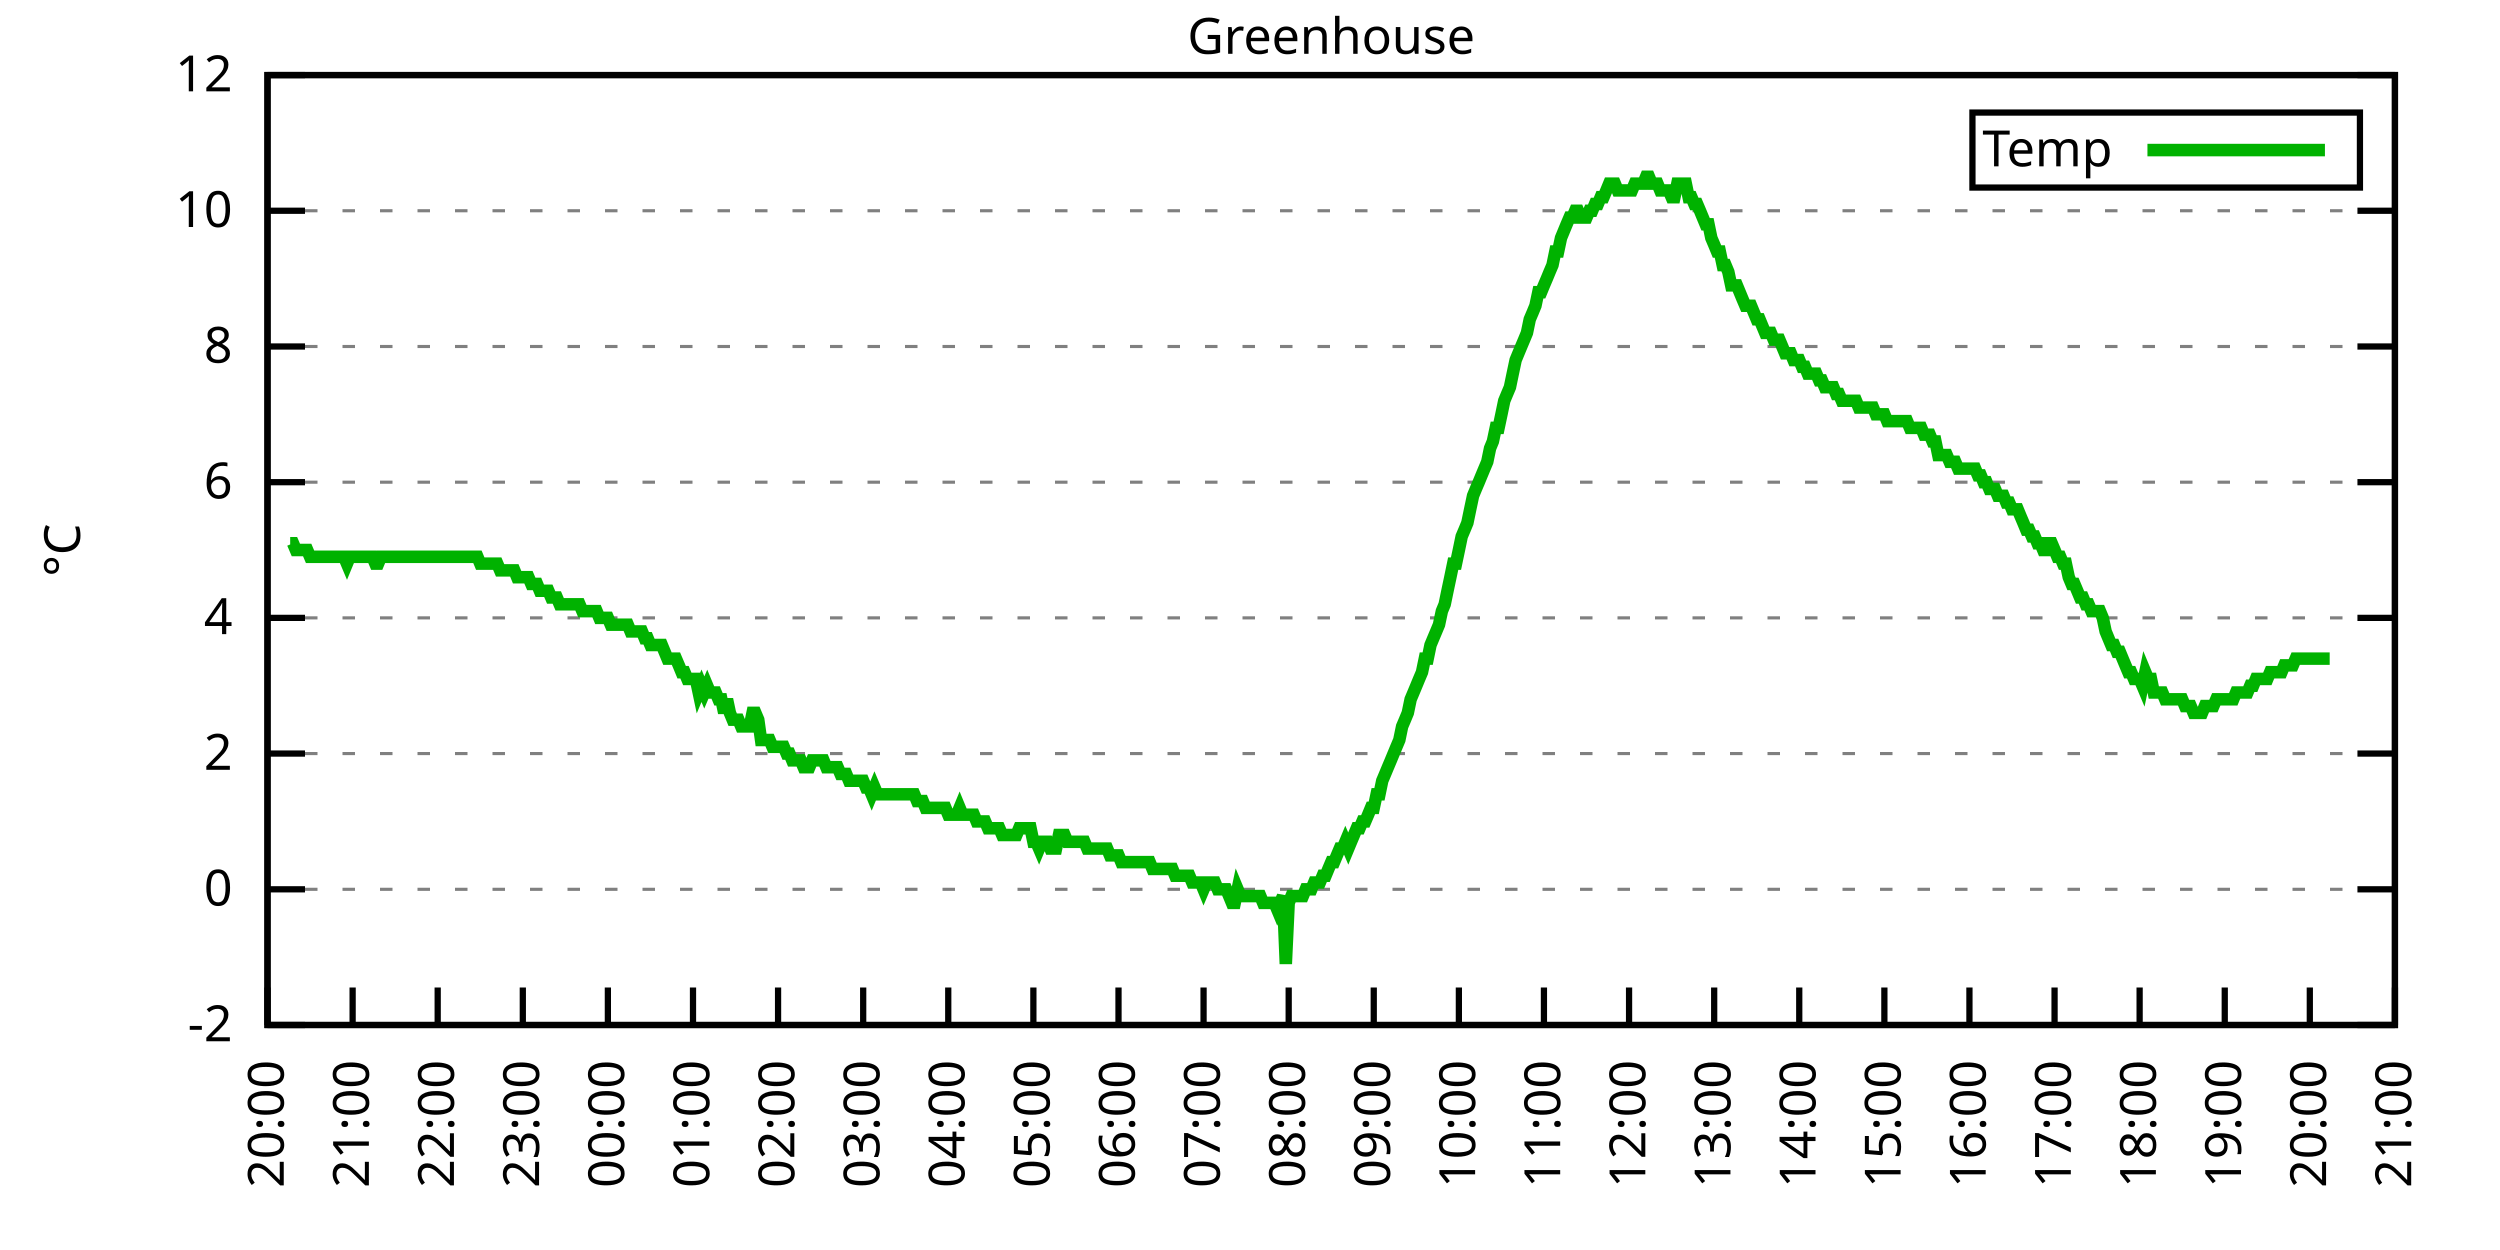
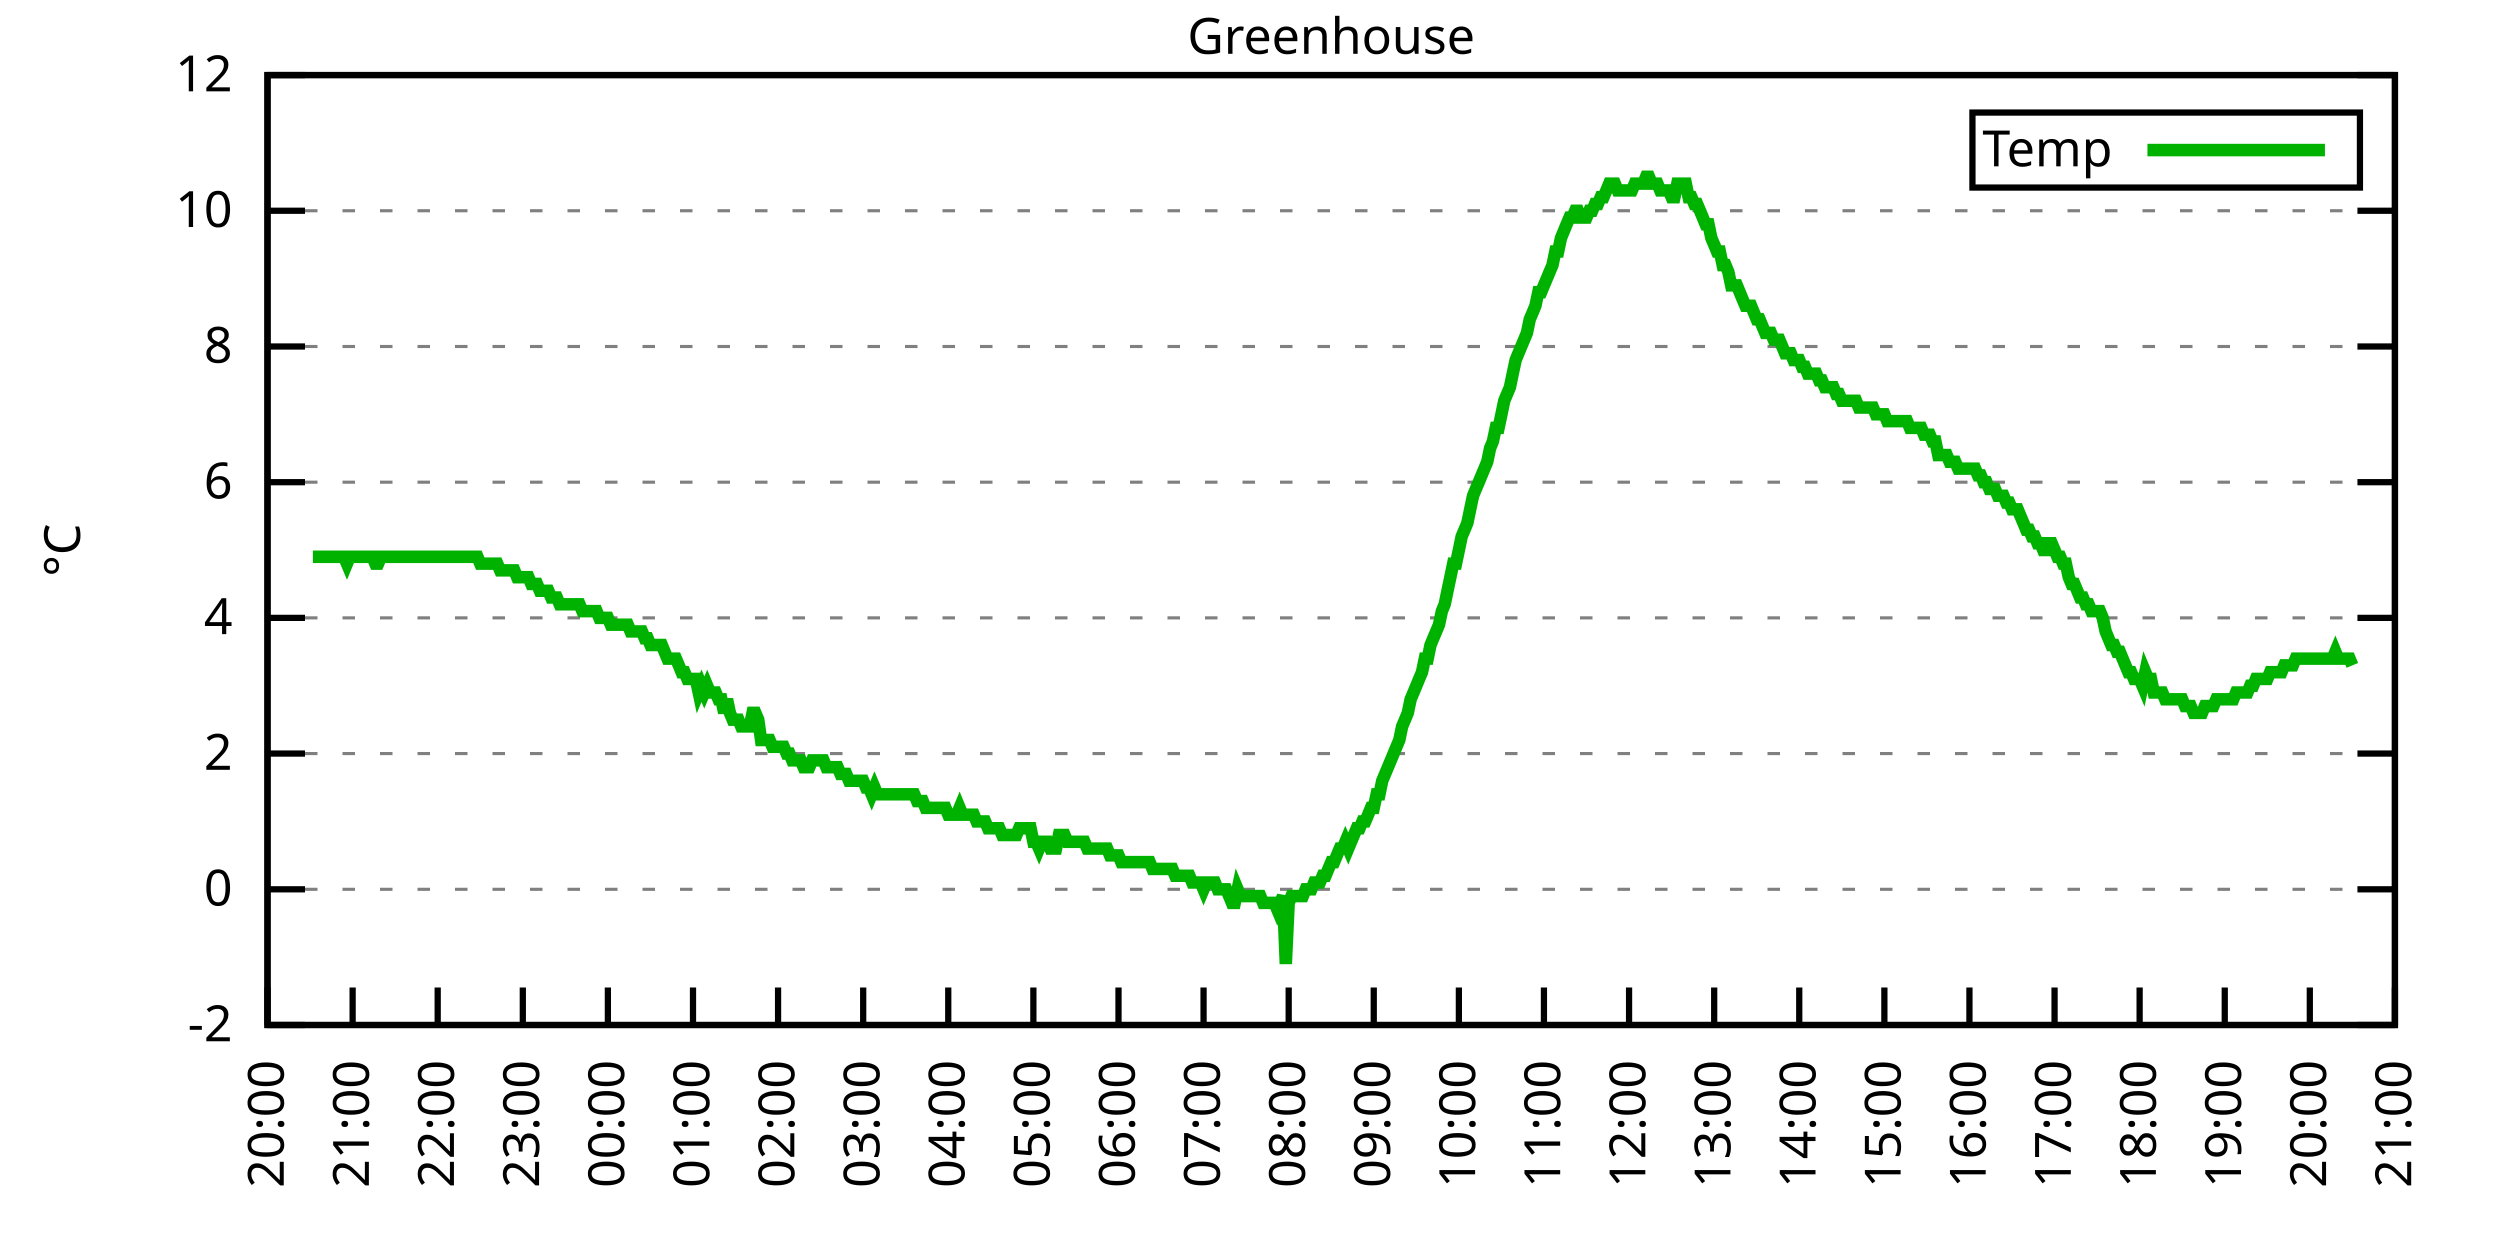
<svg xmlns="http://www.w3.org/2000/svg" xmlns:xlink="http://www.w3.org/1999/xlink" width="400" height="200" viewBox="0 0 400 200">
  <g id="gnuplot_canvas">
    <rect x="0" y="0" width="400" height="200" fill="none" />
    <defs>
      <circle id="gpDot" r="0.5" stroke-width="0.5" stroke="currentColor" />
      <path id="gpPt0" stroke-width="0.333" stroke="currentColor" d="M-1,0 h2 M0,-1 v2" />
      <path id="gpPt1" stroke-width="0.333" stroke="currentColor" d="M-1,-1 L1,1 M1,-1 L-1,1" />
      <path id="gpPt2" stroke-width="0.333" stroke="currentColor" d="M-1,0 L1,0 M0,-1 L0,1 M-1,-1 L1,1 M-1,1 L1,-1" />
      <rect id="gpPt3" stroke-width="0.333" stroke="currentColor" x="-1" y="-1" width="2" height="2" />
      <rect id="gpPt4" stroke-width="0.333" stroke="currentColor" fill="currentColor" x="-1" y="-1" width="2" height="2" />
      <circle id="gpPt5" stroke-width="0.333" stroke="currentColor" cx="0" cy="0" r="1" />
      <use xlink:href="#gpPt5" id="gpPt6" fill="currentColor" stroke="none" />
      <path id="gpPt7" stroke-width="0.333" stroke="currentColor" d="M0,-1.33 L-1.33,0.67 L1.33,0.67 z" />
      <use xlink:href="#gpPt7" id="gpPt8" fill="currentColor" stroke="none" />
      <use xlink:href="#gpPt7" id="gpPt9" stroke="currentColor" transform="rotate(180)" />
      <use xlink:href="#gpPt9" id="gpPt10" fill="currentColor" stroke="none" />
      <use xlink:href="#gpPt3" id="gpPt11" stroke="currentColor" transform="rotate(45)" />
      <use xlink:href="#gpPt11" id="gpPt12" fill="currentColor" stroke="none" />
      <path id="gpPt13" stroke-width="0.333" stroke="currentColor" d="M0,1.330 L1.265,0.411 L0.782,-1.067 L-0.782,-1.076 L-1.265,0.411 z" />
      <use xlink:href="#gpPt13" id="gpPt14" fill="currentColor" stroke="none" />
      <filter id="textbox" filterUnits="objectBoundingBox" x="0" y="0" height="1" width="1">
        <feFlood flood-color="white" flood-opacity="1" result="bgnd" />
        <feComposite in="SourceGraphic" in2="bgnd" operator="atop" />
      </filter>
      <filter id="greybox" filterUnits="objectBoundingBox" x="0" y="0" height="1" width="1">
        <feFlood flood-color="lightgrey" flood-opacity="1" result="grey" />
        <feComposite in="SourceGraphic" in2="grey" operator="atop" />
      </filter>
    </defs>
    <g fill="none" color="white" stroke="currentColor" stroke-width="1.00" stroke-linecap="butt" stroke-linejoin="miter">
</g>
    <g fill="none" color="black" stroke="currentColor" stroke-width="1.00" stroke-linecap="butt" stroke-linejoin="miter">
      <g stroke="none" shape-rendering="crispEdges">
        <polygon fill="rgb(255, 255, 255)" points="42.80,164.00 383.18,164.00 383.18,12.02 42.80,12.02 " />
      </g>
    </g>
    <g fill="none" color="black" stroke="currentColor" stroke-width="1.00" stroke-linecap="butt" stroke-linejoin="miter">
</g>
    <g fill="none" color="black" stroke="black" stroke-width="0.50" stroke-linecap="butt" stroke-linejoin="miter">
</g>
    <g fill="none" color="gray" stroke="currentColor" stroke-width="0.50" stroke-linecap="butt" stroke-linejoin="miter">
      <path stroke="gray" stroke-dasharray="2,4" class="gridline" d="M42.80,164.00 L383.19,164.00  " />
    </g>
    <g fill="none" color="gray" stroke="gray" stroke-width="1.00" stroke-linecap="butt" stroke-linejoin="miter">
</g>
    <g fill="none" color="black" stroke="currentColor" stroke-width="1.00" stroke-linecap="butt" stroke-linejoin="miter">
      <path stroke="black" d="M42.80,164.00 L48.80,164.00 M383.19,164.00 L377.19,164.00  " />
      <g transform="translate(37.20,166.60)" stroke="none" fill="black" font-family="Sans" font-size="8.00" text-anchor="end">
        <text>
          <tspan font-family="Sans">-2</tspan>
        </text>
      </g>
    </g>
    <g fill="none" color="black" stroke="currentColor" stroke-width="1.00" stroke-linecap="butt" stroke-linejoin="miter">
</g>
    <g fill="none" color="black" stroke="black" stroke-width="0.50" stroke-linecap="butt" stroke-linejoin="miter">
</g>
    <g fill="none" color="gray" stroke="currentColor" stroke-width="0.50" stroke-linecap="butt" stroke-linejoin="miter">
      <path stroke="gray" stroke-dasharray="2,4" class="gridline" d="M42.80,142.29 L383.19,142.29  " />
    </g>
    <g fill="none" color="gray" stroke="gray" stroke-width="1.00" stroke-linecap="butt" stroke-linejoin="miter">
</g>
    <g fill="none" color="black" stroke="currentColor" stroke-width="1.00" stroke-linecap="butt" stroke-linejoin="miter">
      <path stroke="black" d="M42.80,142.29 L48.80,142.29 M383.19,142.29 L377.19,142.29  " />
      <g transform="translate(37.20,144.89)" stroke="none" fill="black" font-family="Sans" font-size="8.00" text-anchor="end">
        <text>
          <tspan font-family="Sans"> 0</tspan>
        </text>
      </g>
    </g>
    <g fill="none" color="black" stroke="currentColor" stroke-width="1.00" stroke-linecap="butt" stroke-linejoin="miter">
</g>
    <g fill="none" color="black" stroke="black" stroke-width="0.50" stroke-linecap="butt" stroke-linejoin="miter">
</g>
    <g fill="none" color="gray" stroke="currentColor" stroke-width="0.50" stroke-linecap="butt" stroke-linejoin="miter">
      <path stroke="gray" stroke-dasharray="2,4" class="gridline" d="M42.80,120.57 L383.19,120.57  " />
    </g>
    <g fill="none" color="gray" stroke="gray" stroke-width="1.00" stroke-linecap="butt" stroke-linejoin="miter">
</g>
    <g fill="none" color="black" stroke="currentColor" stroke-width="1.00" stroke-linecap="butt" stroke-linejoin="miter">
      <path stroke="black" d="M42.80,120.57 L48.80,120.57 M383.19,120.57 L377.19,120.57  " />
      <g transform="translate(37.20,123.17)" stroke="none" fill="black" font-family="Sans" font-size="8.00" text-anchor="end">
        <text>
          <tspan font-family="Sans"> 2</tspan>
        </text>
      </g>
    </g>
    <g fill="none" color="black" stroke="currentColor" stroke-width="1.00" stroke-linecap="butt" stroke-linejoin="miter">
</g>
    <g fill="none" color="black" stroke="black" stroke-width="0.50" stroke-linecap="butt" stroke-linejoin="miter">
</g>
    <g fill="none" color="gray" stroke="currentColor" stroke-width="0.50" stroke-linecap="butt" stroke-linejoin="miter">
      <path stroke="gray" stroke-dasharray="2,4" class="gridline" d="M42.80,98.86 L383.19,98.86  " />
    </g>
    <g fill="none" color="gray" stroke="gray" stroke-width="1.00" stroke-linecap="butt" stroke-linejoin="miter">
</g>
    <g fill="none" color="black" stroke="currentColor" stroke-width="1.00" stroke-linecap="butt" stroke-linejoin="miter">
      <path stroke="black" d="M42.80,98.86 L48.80,98.86 M383.19,98.86 L377.19,98.86  " />
      <g transform="translate(37.20,101.46)" stroke="none" fill="black" font-family="Sans" font-size="8.00" text-anchor="end">
        <text>
          <tspan font-family="Sans"> 4</tspan>
        </text>
      </g>
    </g>
    <g fill="none" color="black" stroke="currentColor" stroke-width="1.00" stroke-linecap="butt" stroke-linejoin="miter">
</g>
    <g fill="none" color="black" stroke="black" stroke-width="0.50" stroke-linecap="butt" stroke-linejoin="miter">
</g>
    <g fill="none" color="gray" stroke="currentColor" stroke-width="0.50" stroke-linecap="butt" stroke-linejoin="miter">
      <path stroke="gray" stroke-dasharray="2,4" class="gridline" d="M42.80,77.15 L383.19,77.15  " />
    </g>
    <g fill="none" color="gray" stroke="gray" stroke-width="1.00" stroke-linecap="butt" stroke-linejoin="miter">
</g>
    <g fill="none" color="black" stroke="currentColor" stroke-width="1.00" stroke-linecap="butt" stroke-linejoin="miter">
      <path stroke="black" d="M42.80,77.15 L48.80,77.15 M383.19,77.15 L377.19,77.15  " />
      <g transform="translate(37.20,79.75)" stroke="none" fill="black" font-family="Sans" font-size="8.00" text-anchor="end">
        <text>
          <tspan font-family="Sans"> 6</tspan>
        </text>
      </g>
    </g>
    <g fill="none" color="black" stroke="currentColor" stroke-width="1.00" stroke-linecap="butt" stroke-linejoin="miter">
</g>
    <g fill="none" color="black" stroke="black" stroke-width="0.50" stroke-linecap="butt" stroke-linejoin="miter">
</g>
    <g fill="none" color="gray" stroke="currentColor" stroke-width="0.50" stroke-linecap="butt" stroke-linejoin="miter">
      <path stroke="gray" stroke-dasharray="2,4" class="gridline" d="M42.80,55.44 L383.19,55.44  " />
    </g>
    <g fill="none" color="gray" stroke="gray" stroke-width="1.00" stroke-linecap="butt" stroke-linejoin="miter">
</g>
    <g fill="none" color="black" stroke="currentColor" stroke-width="1.00" stroke-linecap="butt" stroke-linejoin="miter">
      <path stroke="black" d="M42.80,55.44 L48.80,55.44 M383.19,55.44 L377.19,55.44  " />
      <g transform="translate(37.20,58.04)" stroke="none" fill="black" font-family="Sans" font-size="8.00" text-anchor="end">
        <text>
          <tspan font-family="Sans"> 8</tspan>
        </text>
      </g>
    </g>
    <g fill="none" color="black" stroke="currentColor" stroke-width="1.00" stroke-linecap="butt" stroke-linejoin="miter">
</g>
    <g fill="none" color="black" stroke="black" stroke-width="0.50" stroke-linecap="butt" stroke-linejoin="miter">
</g>
    <g fill="none" color="gray" stroke="currentColor" stroke-width="0.50" stroke-linecap="butt" stroke-linejoin="miter">
      <path stroke="gray" stroke-dasharray="2,4" class="gridline" d="M42.80,33.72 L383.19,33.72  " />
    </g>
    <g fill="none" color="gray" stroke="gray" stroke-width="1.00" stroke-linecap="butt" stroke-linejoin="miter">
</g>
    <g fill="none" color="black" stroke="currentColor" stroke-width="1.00" stroke-linecap="butt" stroke-linejoin="miter">
      <path stroke="black" d="M42.80,33.72 L48.80,33.72 M383.19,33.72 L377.19,33.72  " />
      <g transform="translate(37.20,36.32)" stroke="none" fill="black" font-family="Sans" font-size="8.00" text-anchor="end">
        <text>
          <tspan font-family="Sans"> 10</tspan>
        </text>
      </g>
    </g>
    <g fill="none" color="black" stroke="currentColor" stroke-width="1.00" stroke-linecap="butt" stroke-linejoin="miter">
</g>
    <g fill="none" color="black" stroke="black" stroke-width="0.50" stroke-linecap="butt" stroke-linejoin="miter">
</g>
    <g fill="none" color="gray" stroke="currentColor" stroke-width="0.50" stroke-linecap="butt" stroke-linejoin="miter">
      <path stroke="gray" stroke-dasharray="2,4" class="gridline" d="M42.80,12.01 L383.19,12.01  " />
    </g>
    <g fill="none" color="gray" stroke="gray" stroke-width="1.00" stroke-linecap="butt" stroke-linejoin="miter">
</g>
    <g fill="none" color="black" stroke="currentColor" stroke-width="1.00" stroke-linecap="butt" stroke-linejoin="miter">
      <path stroke="black" d="M42.80,12.01 L48.80,12.01 M383.19,12.01 L377.19,12.01  " />
      <g transform="translate(37.20,14.61)" stroke="none" fill="black" font-family="Sans" font-size="8.00" text-anchor="end">
        <text>
          <tspan font-family="Sans"> 12</tspan>
        </text>
      </g>
    </g>
    <g fill="none" color="black" stroke="currentColor" stroke-width="1.00" stroke-linecap="butt" stroke-linejoin="miter">
      <path stroke="black" d="M42.80,164.00 L42.80,158.00  " />
      <g transform="translate(45.40,169.60) rotate(270.00)" stroke="none" fill="black" font-family="Sans" font-size="8.00" text-anchor="end">
        <text>
          <tspan font-family="Sans">20:00</tspan>
        </text>
      </g>
    </g>
    <g fill="none" color="black" stroke="currentColor" stroke-width="1.00" stroke-linecap="butt" stroke-linejoin="miter">
      <path stroke="black" d="M56.42,164.00 L56.42,158.00  " />
      <g transform="translate(59.02,169.60) rotate(270.00)" stroke="none" fill="black" font-family="Sans" font-size="8.00" text-anchor="end">
        <text>
          <tspan font-family="Sans">21:00</tspan>
        </text>
      </g>
    </g>
    <g fill="none" color="black" stroke="currentColor" stroke-width="1.00" stroke-linecap="butt" stroke-linejoin="miter">
      <path stroke="black" d="M70.03,164.00 L70.03,158.00  " />
      <g transform="translate(72.63,169.60) rotate(270.00)" stroke="none" fill="black" font-family="Sans" font-size="8.00" text-anchor="end">
        <text>
          <tspan font-family="Sans">22:00</tspan>
        </text>
      </g>
    </g>
    <g fill="none" color="black" stroke="currentColor" stroke-width="1.00" stroke-linecap="butt" stroke-linejoin="miter">
      <path stroke="black" d="M83.65,164.00 L83.65,158.00  " />
      <g transform="translate(86.25,169.60) rotate(270.00)" stroke="none" fill="black" font-family="Sans" font-size="8.00" text-anchor="end">
        <text>
          <tspan font-family="Sans">23:00</tspan>
        </text>
      </g>
    </g>
    <g fill="none" color="black" stroke="currentColor" stroke-width="1.00" stroke-linecap="butt" stroke-linejoin="miter">
      <path stroke="black" d="M97.26,164.00 L97.26,158.00  " />
      <g transform="translate(99.86,169.60) rotate(270.00)" stroke="none" fill="black" font-family="Sans" font-size="8.00" text-anchor="end">
        <text>
          <tspan font-family="Sans">00:00</tspan>
        </text>
      </g>
    </g>
    <g fill="none" color="black" stroke="currentColor" stroke-width="1.00" stroke-linecap="butt" stroke-linejoin="miter">
      <path stroke="black" d="M110.88,164.00 L110.88,158.00  " />
      <g transform="translate(113.48,169.60) rotate(270.00)" stroke="none" fill="black" font-family="Sans" font-size="8.00" text-anchor="end">
        <text>
          <tspan font-family="Sans">01:00</tspan>
        </text>
      </g>
    </g>
    <g fill="none" color="black" stroke="currentColor" stroke-width="1.00" stroke-linecap="butt" stroke-linejoin="miter">
      <path stroke="black" d="M124.49,164.00 L124.49,158.00  " />
      <g transform="translate(127.09,169.60) rotate(270.00)" stroke="none" fill="black" font-family="Sans" font-size="8.00" text-anchor="end">
        <text>
          <tspan font-family="Sans">02:00</tspan>
        </text>
      </g>
    </g>
    <g fill="none" color="black" stroke="currentColor" stroke-width="1.00" stroke-linecap="butt" stroke-linejoin="miter">
      <path stroke="black" d="M138.11,164.00 L138.11,158.00  " />
      <g transform="translate(140.71,169.60) rotate(270.00)" stroke="none" fill="black" font-family="Sans" font-size="8.00" text-anchor="end">
        <text>
          <tspan font-family="Sans">03:00</tspan>
        </text>
      </g>
    </g>
    <g fill="none" color="black" stroke="currentColor" stroke-width="1.00" stroke-linecap="butt" stroke-linejoin="miter">
      <path stroke="black" d="M151.72,164.00 L151.72,158.00  " />
      <g transform="translate(154.32,169.60) rotate(270.00)" stroke="none" fill="black" font-family="Sans" font-size="8.00" text-anchor="end">
        <text>
          <tspan font-family="Sans">04:00</tspan>
        </text>
      </g>
    </g>
    <g fill="none" color="black" stroke="currentColor" stroke-width="1.00" stroke-linecap="butt" stroke-linejoin="miter">
      <path stroke="black" d="M165.34,164.00 L165.34,158.00  " />
      <g transform="translate(167.94,169.60) rotate(270.00)" stroke="none" fill="black" font-family="Sans" font-size="8.00" text-anchor="end">
        <text>
          <tspan font-family="Sans">05:00</tspan>
        </text>
      </g>
    </g>
    <g fill="none" color="black" stroke="currentColor" stroke-width="1.00" stroke-linecap="butt" stroke-linejoin="miter">
      <path stroke="black" d="M178.96,164.00 L178.96,158.00  " />
      <g transform="translate(181.56,169.60) rotate(270.00)" stroke="none" fill="black" font-family="Sans" font-size="8.00" text-anchor="end">
        <text>
          <tspan font-family="Sans">06:00</tspan>
        </text>
      </g>
    </g>
    <g fill="none" color="black" stroke="currentColor" stroke-width="1.00" stroke-linecap="butt" stroke-linejoin="miter">
      <path stroke="black" d="M192.57,164.00 L192.57,158.00  " />
      <g transform="translate(195.17,169.60) rotate(270.00)" stroke="none" fill="black" font-family="Sans" font-size="8.00" text-anchor="end">
        <text>
          <tspan font-family="Sans">07:00</tspan>
        </text>
      </g>
    </g>
    <g fill="none" color="black" stroke="currentColor" stroke-width="1.00" stroke-linecap="butt" stroke-linejoin="miter">
      <path stroke="black" d="M206.19,164.00 L206.19,158.00  " />
      <g transform="translate(208.79,169.60) rotate(270.00)" stroke="none" fill="black" font-family="Sans" font-size="8.00" text-anchor="end">
        <text>
          <tspan font-family="Sans">08:00</tspan>
        </text>
      </g>
    </g>
    <g fill="none" color="black" stroke="currentColor" stroke-width="1.00" stroke-linecap="butt" stroke-linejoin="miter">
      <path stroke="black" d="M219.80,164.00 L219.80,158.00  " />
      <g transform="translate(222.40,169.60) rotate(270.00)" stroke="none" fill="black" font-family="Sans" font-size="8.00" text-anchor="end">
        <text>
          <tspan font-family="Sans">09:00</tspan>
        </text>
      </g>
    </g>
    <g fill="none" color="black" stroke="currentColor" stroke-width="1.00" stroke-linecap="butt" stroke-linejoin="miter">
      <path stroke="black" d="M233.42,164.00 L233.42,158.00  " />
      <g transform="translate(236.02,169.60) rotate(270.00)" stroke="none" fill="black" font-family="Sans" font-size="8.00" text-anchor="end">
        <text>
          <tspan font-family="Sans">10:00</tspan>
        </text>
      </g>
    </g>
    <g fill="none" color="black" stroke="currentColor" stroke-width="1.00" stroke-linecap="butt" stroke-linejoin="miter">
      <path stroke="black" d="M247.03,164.00 L247.03,158.00  " />
      <g transform="translate(249.63,169.60) rotate(270.00)" stroke="none" fill="black" font-family="Sans" font-size="8.00" text-anchor="end">
        <text>
          <tspan font-family="Sans">11:00</tspan>
        </text>
      </g>
    </g>
    <g fill="none" color="black" stroke="currentColor" stroke-width="1.00" stroke-linecap="butt" stroke-linejoin="miter">
      <path stroke="black" d="M260.65,164.00 L260.65,158.00  " />
      <g transform="translate(263.25,169.60) rotate(270.00)" stroke="none" fill="black" font-family="Sans" font-size="8.00" text-anchor="end">
        <text>
          <tspan font-family="Sans">12:00</tspan>
        </text>
      </g>
    </g>
    <g fill="none" color="black" stroke="currentColor" stroke-width="1.00" stroke-linecap="butt" stroke-linejoin="miter">
      <path stroke="black" d="M274.27,164.00 L274.27,158.00  " />
      <g transform="translate(276.87,169.60) rotate(270.00)" stroke="none" fill="black" font-family="Sans" font-size="8.00" text-anchor="end">
        <text>
          <tspan font-family="Sans">13:00</tspan>
        </text>
      </g>
    </g>
    <g fill="none" color="black" stroke="currentColor" stroke-width="1.00" stroke-linecap="butt" stroke-linejoin="miter">
      <path stroke="black" d="M287.88,164.00 L287.88,158.00  " />
      <g transform="translate(290.48,169.60) rotate(270.00)" stroke="none" fill="black" font-family="Sans" font-size="8.00" text-anchor="end">
        <text>
          <tspan font-family="Sans">14:00</tspan>
        </text>
      </g>
    </g>
    <g fill="none" color="black" stroke="currentColor" stroke-width="1.00" stroke-linecap="butt" stroke-linejoin="miter">
      <path stroke="black" d="M301.50,164.00 L301.50,158.00  " />
      <g transform="translate(304.10,169.60) rotate(270.00)" stroke="none" fill="black" font-family="Sans" font-size="8.00" text-anchor="end">
        <text>
          <tspan font-family="Sans">15:00</tspan>
        </text>
      </g>
    </g>
    <g fill="none" color="black" stroke="currentColor" stroke-width="1.00" stroke-linecap="butt" stroke-linejoin="miter">
      <path stroke="black" d="M315.11,164.00 L315.11,158.00  " />
      <g transform="translate(317.71,169.60) rotate(270.00)" stroke="none" fill="black" font-family="Sans" font-size="8.00" text-anchor="end">
        <text>
          <tspan font-family="Sans">16:00</tspan>
        </text>
      </g>
    </g>
    <g fill="none" color="black" stroke="currentColor" stroke-width="1.00" stroke-linecap="butt" stroke-linejoin="miter">
      <path stroke="black" d="M328.73,164.00 L328.73,158.00  " />
      <g transform="translate(331.33,169.60) rotate(270.00)" stroke="none" fill="black" font-family="Sans" font-size="8.00" text-anchor="end">
        <text>
          <tspan font-family="Sans">17:00</tspan>
        </text>
      </g>
    </g>
    <g fill="none" color="black" stroke="currentColor" stroke-width="1.00" stroke-linecap="butt" stroke-linejoin="miter">
      <path stroke="black" d="M342.34,164.00 L342.34,158.00  " />
      <g transform="translate(344.94,169.60) rotate(270.00)" stroke="none" fill="black" font-family="Sans" font-size="8.00" text-anchor="end">
        <text>
          <tspan font-family="Sans">18:00</tspan>
        </text>
      </g>
    </g>
    <g fill="none" color="black" stroke="currentColor" stroke-width="1.00" stroke-linecap="butt" stroke-linejoin="miter">
      <path stroke="black" d="M355.96,164.00 L355.96,158.00  " />
      <g transform="translate(358.56,169.60) rotate(270.00)" stroke="none" fill="black" font-family="Sans" font-size="8.00" text-anchor="end">
        <text>
          <tspan font-family="Sans">19:00</tspan>
        </text>
      </g>
    </g>
    <g fill="none" color="black" stroke="currentColor" stroke-width="1.00" stroke-linecap="butt" stroke-linejoin="miter">
      <path stroke="black" d="M369.57,164.00 L369.57,158.00  " />
      <g transform="translate(372.17,169.60) rotate(270.00)" stroke="none" fill="black" font-family="Sans" font-size="8.00" text-anchor="end">
        <text>
          <tspan font-family="Sans">20:00</tspan>
        </text>
      </g>
    </g>
    <g fill="none" color="black" stroke="currentColor" stroke-width="1.00" stroke-linecap="butt" stroke-linejoin="miter">
      <path stroke="black" d="M383.19,164.00 L383.19,158.00  " />
      <g transform="translate(385.79,169.60) rotate(270.00)" stroke="none" fill="black" font-family="Sans" font-size="8.00" text-anchor="end">
        <text>
          <tspan font-family="Sans">21:00</tspan>
        </text>
      </g>
    </g>
    <g fill="none" color="black" stroke="currentColor" stroke-width="1.00" stroke-linecap="butt" stroke-linejoin="miter">
</g>
    <g fill="none" color="black" stroke="currentColor" stroke-width="1.00" stroke-linecap="butt" stroke-linejoin="miter">
      <path stroke="black" d="M42.80,12.01 L42.80,164.00 L383.19,164.00 L383.19,12.01 L42.80,12.01 Z  " />
    </g>
    <g fill="none" color="black" stroke="currentColor" stroke-width="1.00" stroke-linecap="butt" stroke-linejoin="miter">
</g>
    <g fill="none" color="black" stroke="currentColor" stroke-width="1.00" stroke-linecap="butt" stroke-linejoin="miter">
      <path stroke="black" d="M315.59,30.01 L315.59,18.01 L377.59,18.01 L377.59,30.01 L315.59,30.01 Z  " />
    </g>
    <g id="Greenhouse_plot_1">
      <g fill="none" color="white" stroke="black" stroke-width="2.00" stroke-linecap="butt" stroke-linejoin="miter">
</g>
      <g fill="none" color="black" stroke="currentColor" stroke-width="2.00" stroke-linecap="butt" stroke-linejoin="miter">
        <g transform="translate(337.99,26.61)" stroke="none" fill="black" font-family="Sans" font-size="8.00" text-anchor="end">
          <text>
            <tspan font-family="Sans">Temp</tspan>
          </text>
        </g>
      </g>
      <g fill="none" color="black" stroke="currentColor" stroke-width="2.00" stroke-linecap="butt" stroke-linejoin="miter">
-         <path stroke="rgb(  0, 178,   0)" d="M343.59,24.01 L371.99,24.01 M46.43,86.92 L46.88,86.92 L47.34,88.00 L47.79,88.00 L48.25,88.00 L48.70,88.00   L49.15,88.00 L49.61,89.09 L50.06,89.09 L50.52,89.09 L50.97,89.09 L51.42,89.09 L51.88,89.09 L52.33,89.09   L52.78,89.09 L53.24,89.09 L53.69,89.09 L54.15,89.09 L54.60,89.09 L55.05,89.09 L55.51,90.18 L55.96,89.09   L56.42,89.09 L56.87,89.09 L57.32,89.09 L57.78,89.09 L58.23,89.09 L58.68,89.09 L59.14,89.09 L59.59,89.09   L60.05,90.18 L60.50,90.18 L60.95,89.09 L61.41,89.09 L61.86,89.09 L62.32,89.09 L62.77,89.09 L63.22,89.09   L63.68,89.09 L64.13,89.09 L64.58,89.09 L65.04,89.09 L65.49,89.09 L65.95,89.09 L66.40,89.09 L66.85,89.09   L67.31,89.09 L67.76,89.09 L68.22,89.09 L68.67,89.09 L69.12,89.09 L69.58,89.09 L70.03,89.09 L70.49,89.09   L70.94,89.09 L71.39,89.09 L71.85,89.09 L72.30,89.09 L72.75,89.09 L73.21,89.09 L73.66,89.09 L74.12,89.09   L74.57,89.09 L75.02,89.09 L75.48,89.09 L75.93,89.09 L76.39,89.09 L76.84,90.18 L77.29,90.18 L77.75,90.18   L78.20,90.18 L78.65,90.18 L79.11,90.18 L79.56,90.18 L80.02,91.26 L80.47,91.26 L80.92,91.26 L81.38,91.26   L81.83,91.26 L82.29,91.26 L82.74,92.35 L83.19,92.35 L83.65,92.35 L84.10,92.35 L84.55,92.35 L85.01,93.43   L85.46,93.43 L85.92,93.43 L86.37,94.52 L86.82,94.52 L87.28,94.52 L87.73,94.52 L88.19,95.60 L88.64,95.60   L89.09,95.60 L89.55,96.69 L90.00,96.69 L90.45,96.69 L90.91,96.69 L91.36,96.69 L91.82,96.69 L92.27,96.69   L92.72,96.69 L93.18,97.78 L93.63,97.78 L94.09,97.78 L94.54,97.78 L94.99,97.78 L95.45,97.78 L95.90,98.86   L96.35,98.86 L96.81,98.86 L97.26,98.86 L97.72,99.95 L98.17,99.95 L98.62,99.95 L99.08,99.95 L99.53,99.95   L99.99,99.95 L100.44,99.95 L100.89,101.03 L101.35,101.03 L101.80,101.03 L102.25,101.03 L102.71,101.03 L103.16,102.12   L103.62,102.12 L104.07,103.20 L104.52,103.20 L104.98,103.20 L105.43,103.20 L105.89,103.20 L106.34,104.29 L106.79,105.38   L107.25,105.38 L107.70,105.38 L108.15,105.38 L108.61,106.46 L109.06,107.55 L109.52,107.55 L109.97,108.63 L110.42,108.63   L110.88,108.63 L111.33,108.63 L111.79,110.80 L112.24,109.72 L112.69,110.80 L113.15,109.72 L113.60,110.80 L114.05,110.80   L114.51,110.80 L114.96,111.89 L115.42,111.89 L115.87,114.06 L116.32,111.89 L116.78,114.06 L117.23,115.15 L117.69,115.15   L118.14,115.15 L118.59,116.23 L119.05,116.23 L119.50,116.23 L119.96,116.23 L120.41,114.06 L120.86,114.06 L121.32,115.15   L121.77,118.40 L122.22,118.40 L122.68,118.40 L123.13,118.40 L123.59,119.49 L124.04,119.49 L124.49,119.49 L124.95,119.49   L125.40,119.49 L125.86,120.57 L126.31,120.57 L126.76,121.66 L127.22,121.66 L127.67,121.66 L128.12,121.66 L128.58,122.75   L129.03,122.75 L129.49,122.75 L129.94,121.66 L130.39,121.66 L130.85,121.66 L131.30,121.66 L131.76,121.66 L132.21,122.75   L132.66,122.75 L133.12,122.75 L133.57,122.75 L134.02,122.75 L134.48,123.83 L134.93,123.83 L135.39,123.83 L135.84,124.92   L136.29,124.92 L136.75,124.92 L137.20,124.92 L137.66,124.92 L138.11,124.92 L138.56,126.00 L139.02,126.00 L139.47,127.09   L139.92,126.00 L140.38,127.09 L140.83,127.09 L141.29,127.09 L141.74,127.09 L142.19,127.09 L142.65,127.09 L143.10,127.09   L143.56,127.09 L144.01,127.09 L144.46,127.09 L144.92,127.09 L145.37,127.09 L145.82,127.09 L146.28,127.09 L146.73,128.17   L147.19,128.17 L147.64,128.17 L148.09,129.26 L148.55,129.26 L149.00,129.26 L149.46,129.26 L149.91,129.26 L150.36,129.26   L150.82,129.26 L151.27,129.26 L151.72,130.35 L152.18,130.35 L152.63,130.35 L153.09,130.35 L153.54,129.26 L153.99,130.35   L154.45,130.35 L154.90,130.35 L155.36,130.35 L155.81,130.35 L156.26,131.43 L156.72,131.43 L157.17,131.43 L157.62,131.43   L158.08,132.52 L158.53,132.52 L158.99,132.52 L159.44,132.52 L159.89,132.52 L160.35,133.60 L160.80,133.60 L161.26,133.60   L161.71,133.60 L162.16,133.60 L162.62,133.60 L163.07,132.52 L163.52,132.52 L163.98,132.52 L164.43,132.52 L164.89,132.52   L165.34,134.69 L165.79,134.69 L166.25,135.77 L166.70,134.69 L167.16,134.69 L167.61,134.69 L168.06,135.77 L168.52,135.77   L168.97,135.77 L169.43,133.60 L169.88,133.60 L170.33,133.60 L170.79,134.69 L171.24,134.69 L171.69,134.69 L172.15,134.69   L172.60,134.69 L173.06,134.69 L173.51,134.69 L173.96,135.77 L174.42,135.77 L174.87,135.77 L175.33,135.77 L175.78,135.77   L176.23,135.77 L176.69,135.77 L177.14,135.77 L177.59,136.86 L178.05,136.86 L178.50,136.86 L178.96,136.86 L179.41,137.94   L179.86,137.94 L180.32,137.94 L180.77,137.94 L181.23,137.94 L181.68,137.94 L182.13,137.94 L182.59,137.94 L183.04,137.94   L183.49,137.94 L183.95,137.94 L184.40,139.03 L184.86,139.03 L185.31,139.03 L185.76,139.03 L186.22,139.03 L186.67,139.03   L187.13,139.03 L187.58,139.03 L188.03,140.12 L188.49,140.12 L188.94,140.12 L189.39,140.12 L189.85,140.12 L190.30,140.12   L190.76,141.20 L191.21,141.20 L191.66,141.20 L192.12,141.20 L192.57,142.29 L193.03,141.20 L193.48,141.20 L193.93,141.20   L194.39,141.20 L194.84,142.29 L195.29,142.29 L195.75,142.29 L196.20,142.29 L196.66,143.37 L197.11,144.46 L197.56,144.46   L198.02,142.29 L198.47,143.37 L198.93,143.37 L199.38,143.37 L199.83,143.37 L200.29,143.37 L200.74,143.37 L201.19,143.37   L201.65,143.37 L202.10,144.46 L202.56,144.46 L203.01,144.46 L203.46,144.46 L203.92,144.46 L204.37,145.54 L204.83,144.46   L205.28,143.37 L205.73,154.23 L206.19,144.46 L206.64,143.37 L207.09,143.37 L207.55,143.37 L208.00,143.37 L208.46,143.37   L208.91,142.29 L209.36,142.29 L209.82,142.29 L210.27,141.20 L210.73,141.20 L211.18,141.20 L211.63,140.12 L212.09,140.12   L212.54,139.03 L213.00,137.94 L213.45,137.94 L213.90,136.86 L214.36,135.77 L214.81,135.77 L215.26,134.69 L215.72,135.77   L216.17,134.69 L216.63,133.60 L217.08,132.52 L217.53,132.52 L217.99,131.43 L218.44,131.43 L218.90,130.35 L219.35,129.26   L219.80,129.26 L220.26,127.09 L220.71,127.09 L221.16,124.92 L221.62,123.83 L222.07,122.75 L222.53,121.66 L222.98,120.57   L223.43,119.49 L223.89,118.40 L224.34,116.23 L224.80,115.15 L225.25,114.06 L225.70,111.89 L226.16,110.80 L226.61,109.72   L227.06,108.63 L227.52,107.55 L227.97,105.38 L228.43,105.38 L228.88,103.20 L229.33,102.12 L229.79,101.03 L230.24,99.95   L230.70,97.78 L231.15,96.69 L231.60,94.52 L232.06,92.35 L232.51,90.18 L232.96,90.18 L233.42,88.00 L233.87,85.83   L234.33,84.75 L234.78,83.66 L235.23,81.49 L235.69,79.32 L236.14,78.23 L236.60,77.15 L237.05,76.06 L237.50,74.98   L237.96,73.89 L238.41,71.72 L238.86,70.63 L239.32,68.46 L239.77,68.46 L240.23,66.29 L240.68,64.12 L241.13,63.04   L241.59,61.95 L242.04,59.78 L242.50,57.61 L242.95,56.52 L243.40,55.44 L243.86,54.35 L244.31,53.26 L244.76,51.09   L245.22,50.01 L245.67,48.92 L246.13,46.75 L246.58,46.75 L247.03,45.66 L247.49,44.58 L247.94,43.49 L248.40,42.41   L248.85,40.24 L249.30,40.24 L249.76,38.07 L250.21,36.98 L250.66,35.89 L251.12,34.81 L251.57,34.81 L252.03,33.72   L252.48,33.72 L252.93,34.81 L253.39,34.81 L253.84,34.81 L254.30,33.72 L254.75,33.72 L255.20,32.64 L255.66,32.64   L256.11,31.55 L256.56,31.55 L257.02,30.47 L257.47,29.38 L257.93,29.38 L258.38,29.38 L258.83,30.47 L259.29,30.47   L259.74,30.47 L260.20,30.47 L260.65,30.47 L261.10,30.47 L261.56,29.38 L262.01,29.38 L262.47,29.38 L262.92,29.38   L263.37,28.29 L263.83,28.29 L264.28,29.38 L264.73,29.38 L265.19,29.38 L265.64,30.47 L266.10,30.47 L266.55,30.47   L267.00,30.47 L267.46,31.55 L267.91,31.55 L268.37,29.38 L268.82,29.38 L269.27,29.38 L269.73,29.38 L270.18,31.55   L270.63,31.55 L271.09,32.64 L271.54,32.64 L272.00,33.72 L272.45,34.81 L272.90,35.89 L273.36,35.89 L273.81,38.07   L274.27,39.15 L274.72,40.24 L275.17,40.24 L275.63,42.41 L276.08,42.41 L276.53,43.49 L276.99,45.66 L277.44,45.66   L277.90,45.66 L278.35,46.75 L278.80,47.84 L279.26,48.92 L279.71,48.92 L280.17,48.92 L280.62,50.01 L281.07,51.09   L281.53,51.09 L281.98,52.18 L282.43,53.26 L282.89,53.26 L283.34,53.26 L283.80,54.35 L284.25,54.35 L284.70,54.35   L285.16,55.44 L285.61,56.52 L286.07,56.52 L286.52,56.52 L286.97,57.61 L287.43,57.61 L287.88,57.61 L288.33,58.69   L288.79,58.69 L289.24,59.78 L289.70,59.78 L290.15,59.78 L290.60,59.78 L291.06,60.86 L291.51,60.86 L291.97,61.95   L292.42,61.95 L292.87,61.95 L293.33,61.95 L293.78,63.04 L294.23,63.04 L294.69,64.12 L295.14,64.12 L295.60,64.12   L296.05,64.12 L296.50,64.12 L296.96,64.12 L297.41,65.21 L297.87,65.21 L298.32,65.21 L298.77,65.21 L299.23,65.21   L299.68,65.21 L300.13,66.29 L300.59,66.29 L301.04,66.29 L301.50,66.29 L301.95,67.38 L302.40,67.38 L302.86,67.38   L303.31,67.38 L303.77,67.38 L304.22,67.38 L304.67,67.38 L305.13,67.38 L305.58,68.46 L306.03,68.46 L306.49,68.46   L306.94,68.46 L307.40,68.46 L307.85,69.55 L308.30,69.55 L308.76,69.55 L309.21,70.63 L309.67,70.63 L310.12,72.81   L310.57,72.81 L311.03,72.81 L311.48,72.81 L311.94,73.89 L312.39,73.89 L312.84,73.89 L313.30,74.98 L313.75,74.98   L314.20,74.98 L314.66,74.98 L315.11,74.98 L315.57,74.98 L316.02,74.98 L316.47,76.06 L316.93,76.06 L317.38,77.15   L317.84,77.15 L318.29,78.23 L318.74,78.23 L319.20,78.23 L319.65,79.32 L320.10,79.32 L320.56,79.32 L321.01,80.41   L321.47,80.41 L321.92,81.49 L322.37,81.49 L322.83,81.49 L323.28,82.58 L323.74,83.66 L324.19,84.75 L324.64,84.75   L325.10,85.83 L325.55,85.83 L326.00,86.92 L326.46,86.92 L326.91,88.00 L327.37,88.00 L327.82,86.92 L328.27,86.92   L328.73,88.00 L329.18,89.09 L329.64,89.09 L330.09,90.18 L330.54,90.18 L331.00,92.35 L331.45,93.43 L331.90,93.43   L332.36,94.52 L332.81,95.60 L333.27,95.60 L333.72,96.69 L334.17,96.69 L334.63,97.78 L335.08,97.78 L335.54,97.78   L335.99,97.78 L336.44,98.86 L336.90,101.03 L337.35,102.12 L337.80,103.20 L338.26,103.20 L338.71,104.29 L339.17,104.29   L339.62,105.38 L340.07,106.46 L340.53,107.55 L340.98,107.55 L341.44,108.63 L341.89,108.63 L342.34,108.63 L342.80,109.72   L343.25,107.55 L343.70,108.63 L344.16,108.63 L344.61,110.80 L345.07,110.80 L345.52,110.80 L345.97,110.80 L346.43,111.89   L346.88,111.89 L347.34,111.89 L347.79,111.89 L348.24,111.89 L348.70,111.89 L349.15,111.89 L349.60,112.97 L350.06,112.97   L350.51,112.97 L350.97,114.06 L351.42,114.06 L351.87,114.06 L352.33,114.06 L352.78,112.97 L353.24,112.97 L353.69,112.97   L354.14,112.97 L354.60,111.89 L355.05,111.89 L355.50,111.89 L355.96,111.89 L356.41,111.89 L356.87,111.89 L357.32,111.89   L357.77,110.80 L358.23,110.80 L358.68,110.80 L359.14,110.80 L359.59,110.80 L360.04,109.72 L360.50,109.72 L360.95,108.63   L361.41,108.63 L361.86,108.63 L362.31,108.63 L362.77,108.63 L363.22,107.55 L363.67,107.55 L364.13,107.55 L364.58,107.55   L365.04,107.55 L365.49,106.46 L365.94,106.46 L366.40,106.46 L366.85,106.46 L367.31,105.38 L367.76,105.38 L368.21,105.38   L368.67,105.38 L369.12,105.38 L369.57,105.38 L370.03,105.38 L370.48,105.38 L370.94,105.38 L371.39,105.38 L371.84,105.38   L372.30,105.38 L372.75,105.38  " />
+         <path stroke="rgb(  0, 178,   0)" d="M343.59,24.01 L371.99,24.01 M50.06,89.09 L50.52,89.09 L50.97,89.09 L51.42,89.09 L51.88,89.09 L52.33,89.09   L52.78,89.09 L53.24,89.09 L53.69,89.09 L54.15,89.09 L54.60,89.09 L55.05,89.09 L55.51,90.18 L55.96,89.09   L56.42,89.09 L56.87,89.09 L57.32,89.09 L57.78,89.09 L58.23,89.09 L58.68,89.09 L59.14,89.09 L59.59,89.09   L60.05,90.18 L60.50,90.18 L60.95,89.09 L61.41,89.09 L61.86,89.09 L62.32,89.09 L62.77,89.09 L63.22,89.09   L63.68,89.09 L64.13,89.09 L64.58,89.09 L65.04,89.09 L65.49,89.09 L65.95,89.09 L66.40,89.09 L66.85,89.09   L67.31,89.09 L67.76,89.09 L68.22,89.09 L68.67,89.09 L69.12,89.09 L69.58,89.09 L70.03,89.09 L70.49,89.09   L70.94,89.09 L71.39,89.09 L71.85,89.09 L72.30,89.09 L72.75,89.09 L73.21,89.09 L73.66,89.09 L74.12,89.09   L74.57,89.09 L75.02,89.09 L75.48,89.09 L75.93,89.09 L76.39,89.09 L76.84,90.18 L77.29,90.18 L77.75,90.18   L78.20,90.18 L78.65,90.18 L79.11,90.18 L79.56,90.18 L80.02,91.26 L80.47,91.26 L80.92,91.26 L81.38,91.26   L81.83,91.26 L82.29,91.26 L82.74,92.35 L83.19,92.35 L83.65,92.35 L84.10,92.35 L84.55,92.35 L85.01,93.43   L85.46,93.43 L85.92,93.43 L86.37,94.52 L86.82,94.52 L87.28,94.52 L87.73,94.52 L88.19,95.60 L88.64,95.60   L89.09,95.60 L89.55,96.69 L90.00,96.69 L90.45,96.69 L90.91,96.69 L91.36,96.69 L91.82,96.69 L92.27,96.69   L92.72,96.69 L93.18,97.78 L93.63,97.78 L94.09,97.78 L94.54,97.78 L94.99,97.78 L95.45,97.78 L95.90,98.86   L96.35,98.86 L96.81,98.86 L97.26,98.86 L97.72,99.95 L98.17,99.95 L98.62,99.95 L99.08,99.95 L99.53,99.95   L99.99,99.95 L100.44,99.95 L100.89,101.03 L101.35,101.03 L101.80,101.03 L102.25,101.03 L102.71,101.03 L103.16,102.12   L103.62,102.12 L104.07,103.20 L104.52,103.20 L104.98,103.20 L105.43,103.20 L105.89,103.20 L106.34,104.29 L106.79,105.38   L107.25,105.38 L107.70,105.38 L108.15,105.38 L108.61,106.46 L109.06,107.55 L109.52,107.55 L109.97,108.63 L110.42,108.63   L110.88,108.63 L111.33,108.63 L111.79,110.80 L112.24,109.72 L112.69,110.80 L113.15,109.72 L113.60,110.80 L114.05,110.80   L114.51,110.80 L114.96,111.89 L115.42,111.89 L115.87,114.06 L116.32,111.89 L116.78,114.06 L117.23,115.15 L117.69,115.15   L118.14,115.15 L118.59,116.23 L119.05,116.23 L119.50,116.23 L119.96,116.23 L120.41,114.06 L120.86,114.06 L121.32,115.15   L121.77,118.40 L122.22,118.40 L122.68,118.40 L123.13,118.40 L123.59,119.49 L124.04,119.49 L124.49,119.49 L124.95,119.49   L125.40,119.49 L125.86,120.57 L126.31,120.57 L126.76,121.66 L127.22,121.66 L127.67,121.66 L128.12,121.66 L128.58,122.75   L129.03,122.75 L129.49,122.75 L129.94,121.66 L130.39,121.66 L130.85,121.66 L131.30,121.66 L131.76,121.66 L132.21,122.75   L132.66,122.75 L133.12,122.75 L133.57,122.75 L134.02,122.75 L134.48,123.83 L134.93,123.83 L135.39,123.83 L135.84,124.92   L136.29,124.92 L136.75,124.92 L137.20,124.92 L137.66,124.92 L138.11,124.92 L138.56,126.00 L139.02,126.00 L139.47,127.09   L139.92,126.00 L140.38,127.09 L140.83,127.09 L141.29,127.09 L141.74,127.09 L142.19,127.09 L142.65,127.09 L143.10,127.09   L143.56,127.09 L144.01,127.09 L144.46,127.09 L144.92,127.09 L145.37,127.09 L145.82,127.09 L146.28,127.09 L146.73,128.17   L147.19,128.17 L147.64,128.17 L148.09,129.26 L148.55,129.26 L149.00,129.26 L149.46,129.26 L149.91,129.26 L150.36,129.26   L150.82,129.26 L151.27,129.26 L151.72,130.35 L152.18,130.35 L152.63,130.35 L153.09,130.35 L153.54,129.26 L153.99,130.35   L154.45,130.35 L154.90,130.35 L155.36,130.35 L155.81,130.35 L156.26,131.43 L156.72,131.43 L157.17,131.43 L157.62,131.43   L158.08,132.52 L158.53,132.52 L158.99,132.52 L159.44,132.52 L159.89,132.52 L160.35,133.60 L160.80,133.60 L161.26,133.60   L161.71,133.60 L162.16,133.60 L162.62,133.60 L163.07,132.52 L163.52,132.52 L163.98,132.52 L164.43,132.52 L164.89,132.52   L165.34,134.69 L165.79,134.69 L166.25,135.77 L166.70,134.69 L167.16,134.69 L167.61,134.69 L168.06,135.77 L168.52,135.77   L168.97,135.77 L169.43,133.60 L169.88,133.60 L170.33,133.60 L170.79,134.69 L171.24,134.69 L171.69,134.69 L172.15,134.69   L172.60,134.69 L173.06,134.69 L173.51,134.69 L173.96,135.77 L174.42,135.77 L174.87,135.77 L175.33,135.77 L175.78,135.77   L176.23,135.77 L176.69,135.77 L177.14,135.77 L177.59,136.86 L178.05,136.86 L178.50,136.86 L178.96,136.86 L179.41,137.94   L179.86,137.94 L180.32,137.94 L180.77,137.94 L181.23,137.94 L181.68,137.94 L182.13,137.94 L182.59,137.94 L183.04,137.94   L183.49,137.94 L183.95,137.94 L184.40,139.03 L184.86,139.03 L185.31,139.03 L185.76,139.03 L186.22,139.03 L186.67,139.03   L187.13,139.03 L187.58,139.03 L188.03,140.12 L188.49,140.12 L188.94,140.12 L189.39,140.12 L189.85,140.12 L190.30,140.12   L190.76,141.20 L191.21,141.20 L191.66,141.20 L192.12,141.20 L192.57,142.29 L193.03,141.20 L193.48,141.20 L193.93,141.20   L194.39,141.20 L194.84,142.29 L195.29,142.29 L195.75,142.29 L196.20,142.29 L196.66,143.37 L197.11,144.46 L197.56,144.46   L198.02,142.29 L198.47,143.37 L198.93,143.37 L199.38,143.37 L199.83,143.37 L200.29,143.37 L200.74,143.37 L201.19,143.37   L201.65,143.37 L202.10,144.46 L202.56,144.46 L203.01,144.46 L203.46,144.46 L203.92,144.46 L204.37,145.54 L204.83,144.46   L205.28,143.37 L205.73,154.23 L206.19,144.46 L206.64,143.37 L207.09,143.37 L207.55,143.37 L208.00,143.37 L208.46,143.37   L208.91,142.29 L209.36,142.29 L209.82,142.29 L210.27,141.20 L210.73,141.20 L211.18,141.20 L211.63,140.12 L212.09,140.12   L212.54,139.03 L213.00,137.94 L213.45,137.94 L213.90,136.86 L214.36,135.77 L214.81,135.77 L215.26,134.69 L215.72,135.77   L216.17,134.69 L216.63,133.60 L217.08,132.52 L217.53,132.52 L217.99,131.43 L218.44,131.43 L218.90,130.35 L219.35,129.26   L219.80,129.26 L220.26,127.09 L220.71,127.09 L221.16,124.92 L221.62,123.83 L222.07,122.75 L222.53,121.66 L222.98,120.57   L223.43,119.49 L223.89,118.40 L224.34,116.23 L224.80,115.15 L225.25,114.06 L225.70,111.89 L226.16,110.80 L226.61,109.72   L227.06,108.63 L227.52,107.55 L227.97,105.38 L228.43,105.38 L228.88,103.20 L229.33,102.12 L229.79,101.03 L230.24,99.95   L230.70,97.78 L231.15,96.69 L231.60,94.52 L232.06,92.35 L232.51,90.18 L232.96,90.18 L233.42,88.00 L233.87,85.83   L234.33,84.75 L234.78,83.66 L235.23,81.49 L235.69,79.32 L236.14,78.23 L236.60,77.15 L237.05,76.06 L237.50,74.98   L237.96,73.89 L238.41,71.72 L238.86,70.63 L239.32,68.46 L239.77,68.46 L240.23,66.29 L240.68,64.12 L241.13,63.04   L241.59,61.95 L242.04,59.78 L242.50,57.61 L242.95,56.52 L243.40,55.44 L243.86,54.35 L244.31,53.26 L244.76,51.09   L245.22,50.01 L245.67,48.92 L246.13,46.75 L246.58,46.75 L247.03,45.66 L247.49,44.58 L247.94,43.49 L248.40,42.41   L248.85,40.24 L249.30,40.24 L249.76,38.07 L250.21,36.98 L250.66,35.89 L251.12,34.81 L251.57,34.81 L252.03,33.72   L252.48,33.72 L252.93,34.81 L253.39,34.81 L253.84,34.81 L254.30,33.72 L254.75,33.72 L255.20,32.64 L255.66,32.64   L256.11,31.55 L256.56,31.55 L257.02,30.47 L257.47,29.38 L257.93,29.38 L258.38,29.38 L258.83,30.47 L259.29,30.47   L259.74,30.47 L260.20,30.47 L260.65,30.47 L261.10,30.47 L261.56,29.38 L262.01,29.38 L262.47,29.38 L262.92,29.38   L263.37,28.29 L263.83,28.29 L264.28,29.38 L264.73,29.38 L265.19,29.38 L265.64,30.47 L266.10,30.47 L266.55,30.47   L267.00,30.47 L267.46,31.55 L267.91,31.55 L268.37,29.38 L268.82,29.38 L269.27,29.38 L269.73,29.38 L270.18,31.55   L270.63,31.55 L271.09,32.64 L271.54,32.64 L272.00,33.72 L272.45,34.81 L272.90,35.89 L273.36,35.89 L273.81,38.07   L274.27,39.15 L274.72,40.24 L275.17,40.24 L275.63,42.41 L276.08,42.41 L276.53,43.49 L276.99,45.66 L277.44,45.66   L277.90,45.66 L278.35,46.75 L278.80,47.84 L279.26,48.92 L279.71,48.92 L280.17,48.92 L280.62,50.01 L281.07,51.09   L281.53,51.09 L281.98,52.18 L282.43,53.26 L282.89,53.26 L283.34,53.26 L283.80,54.35 L284.25,54.35 L284.70,54.35   L285.16,55.44 L285.61,56.52 L286.07,56.52 L286.52,56.52 L286.97,57.61 L287.43,57.61 L287.88,57.61 L288.33,58.69   L288.79,58.69 L289.24,59.78 L289.70,59.78 L290.15,59.78 L290.60,59.78 L291.06,60.86 L291.51,60.86 L291.97,61.95   L292.42,61.95 L292.87,61.95 L293.33,61.95 L293.78,63.04 L294.23,63.04 L294.69,64.12 L295.14,64.12 L295.60,64.12   L296.05,64.12 L296.50,64.12 L296.96,64.12 L297.41,65.21 L297.87,65.21 L298.32,65.21 L298.77,65.21 L299.23,65.21   L299.68,65.21 L300.13,66.29 L300.59,66.29 L301.04,66.29 L301.50,66.29 L301.95,67.38 L302.40,67.38 L302.86,67.38   L303.31,67.38 L303.77,67.38 L304.22,67.38 L304.67,67.38 L305.13,67.38 L305.58,68.46 L306.03,68.46 L306.49,68.46   L306.94,68.46 L307.40,68.46 L307.85,69.55 L308.30,69.55 L308.76,69.55 L309.21,70.63 L309.67,70.63 L310.12,72.81   L310.57,72.81 L311.03,72.81 L311.48,72.81 L311.94,73.89 L312.39,73.89 L312.84,73.89 L313.30,74.98 L313.75,74.98   L314.20,74.98 L314.66,74.98 L315.11,74.98 L315.57,74.98 L316.02,74.98 L316.47,76.06 L316.93,76.06 L317.38,77.15   L317.84,77.15 L318.29,78.23 L318.74,78.23 L319.20,78.23 L319.65,79.32 L320.10,79.32 L320.56,79.32 L321.01,80.41   L321.47,80.41 L321.92,81.49 L322.37,81.49 L322.83,81.49 L323.28,82.58 L323.74,83.66 L324.19,84.75 L324.64,84.75   L325.10,85.83 L325.55,85.83 L326.00,86.92 L326.46,86.92 L326.91,88.00 L327.37,88.00 L327.82,86.92 L328.27,86.92   L328.73,88.00 L329.18,89.09 L329.64,89.09 L330.09,90.18 L330.54,90.18 L331.00,92.35 L331.45,93.43 L331.90,93.43   L332.36,94.52 L332.81,95.60 L333.27,95.60 L333.72,96.69 L334.17,96.69 L334.63,97.78 L335.08,97.78 L335.54,97.78   L335.99,97.78 L336.44,98.86 L336.90,101.03 L337.35,102.12 L337.80,103.20 L338.26,103.20 L338.71,104.29 L339.17,104.29   L339.62,105.38 L340.07,106.46 L340.53,107.55 L340.98,107.55 L341.44,108.63 L341.89,108.63 L342.34,108.63 L342.80,109.72   L343.25,107.55 L343.70,108.63 L344.16,108.63 L344.61,110.80 L345.07,110.80 L345.52,110.80 L345.97,110.80 L346.43,111.89   L346.88,111.89 L347.34,111.89 L347.79,111.89 L348.24,111.89 L348.70,111.89 L349.15,111.89 L349.60,112.97 L350.06,112.97   L350.51,112.97 L350.97,114.06 L351.42,114.06 L351.87,114.06 L352.33,114.06 L352.78,112.97 L353.24,112.97 L353.69,112.97   L354.14,112.97 L354.60,111.89 L355.05,111.89 L355.50,111.89 L355.96,111.89 L356.41,111.89 L356.87,111.89 L357.32,111.89   L357.77,110.80 L358.23,110.80 L358.68,110.80 L359.14,110.80 L359.59,110.80 L360.04,109.72 L360.50,109.72 L360.95,108.63   L361.41,108.63 L361.86,108.63 L362.31,108.63 L362.77,108.63 L363.22,107.55 L363.67,107.55 L364.13,107.55 L364.58,107.55   L365.04,107.55 L365.49,106.46 L365.94,106.46 L366.40,106.46 L366.85,106.46 L367.31,105.38 L367.76,105.38 L368.21,105.38   L368.67,105.38 L369.12,105.38 L369.57,105.38 L370.03,105.38 L370.48,105.38 L370.94,105.38 L371.39,105.38 L371.84,105.38   L372.30,105.38 L372.75,105.38 L373.21,105.38 L373.66,104.29 L374.11,105.38 L374.57,105.38 L375.02,105.38 L375.47,105.38   L375.93,105.38 L376.38,106.46  " />
      </g>
    </g>
    <g fill="none" color="black" stroke="currentColor" stroke-width="2.00" stroke-linecap="butt" stroke-linejoin="miter">
</g>
    <g fill="none" color="black" stroke="black" stroke-width="1.00" stroke-linecap="butt" stroke-linejoin="miter">
</g>
    <g fill="none" color="black" stroke="currentColor" stroke-width="1.00" stroke-linecap="butt" stroke-linejoin="miter">
      <path stroke="black" d="M42.80,12.01 L42.80,164.00 L383.19,164.00 L383.19,12.01 L42.80,12.01 Z  " />
      <g transform="translate(12.80,88.01) rotate(270.00)" stroke="none" fill="black" font-family="Sans" font-size="8.00" text-anchor="middle">
        <text>
          <tspan font-family="Sans">°C</tspan>
        </text>
      </g>
    </g>
    <g fill="none" color="black" stroke="currentColor" stroke-width="1.00" stroke-linecap="butt" stroke-linejoin="miter">
</g>
    <g fill="none" color="black" stroke="currentColor" stroke-width="1.00" stroke-linecap="butt" stroke-linejoin="miter">
      <g transform="translate(212.99,8.61)" stroke="none" fill="black" font-family="Sans" font-size="8.00" text-anchor="middle">
        <text>
          <tspan font-family="Sans">Greenhouse</tspan>
        </text>
      </g>
    </g>
    <g fill="none" color="black" stroke="currentColor" stroke-width="1.00" stroke-linecap="butt" stroke-linejoin="miter">
</g>
  </g>
</svg>
